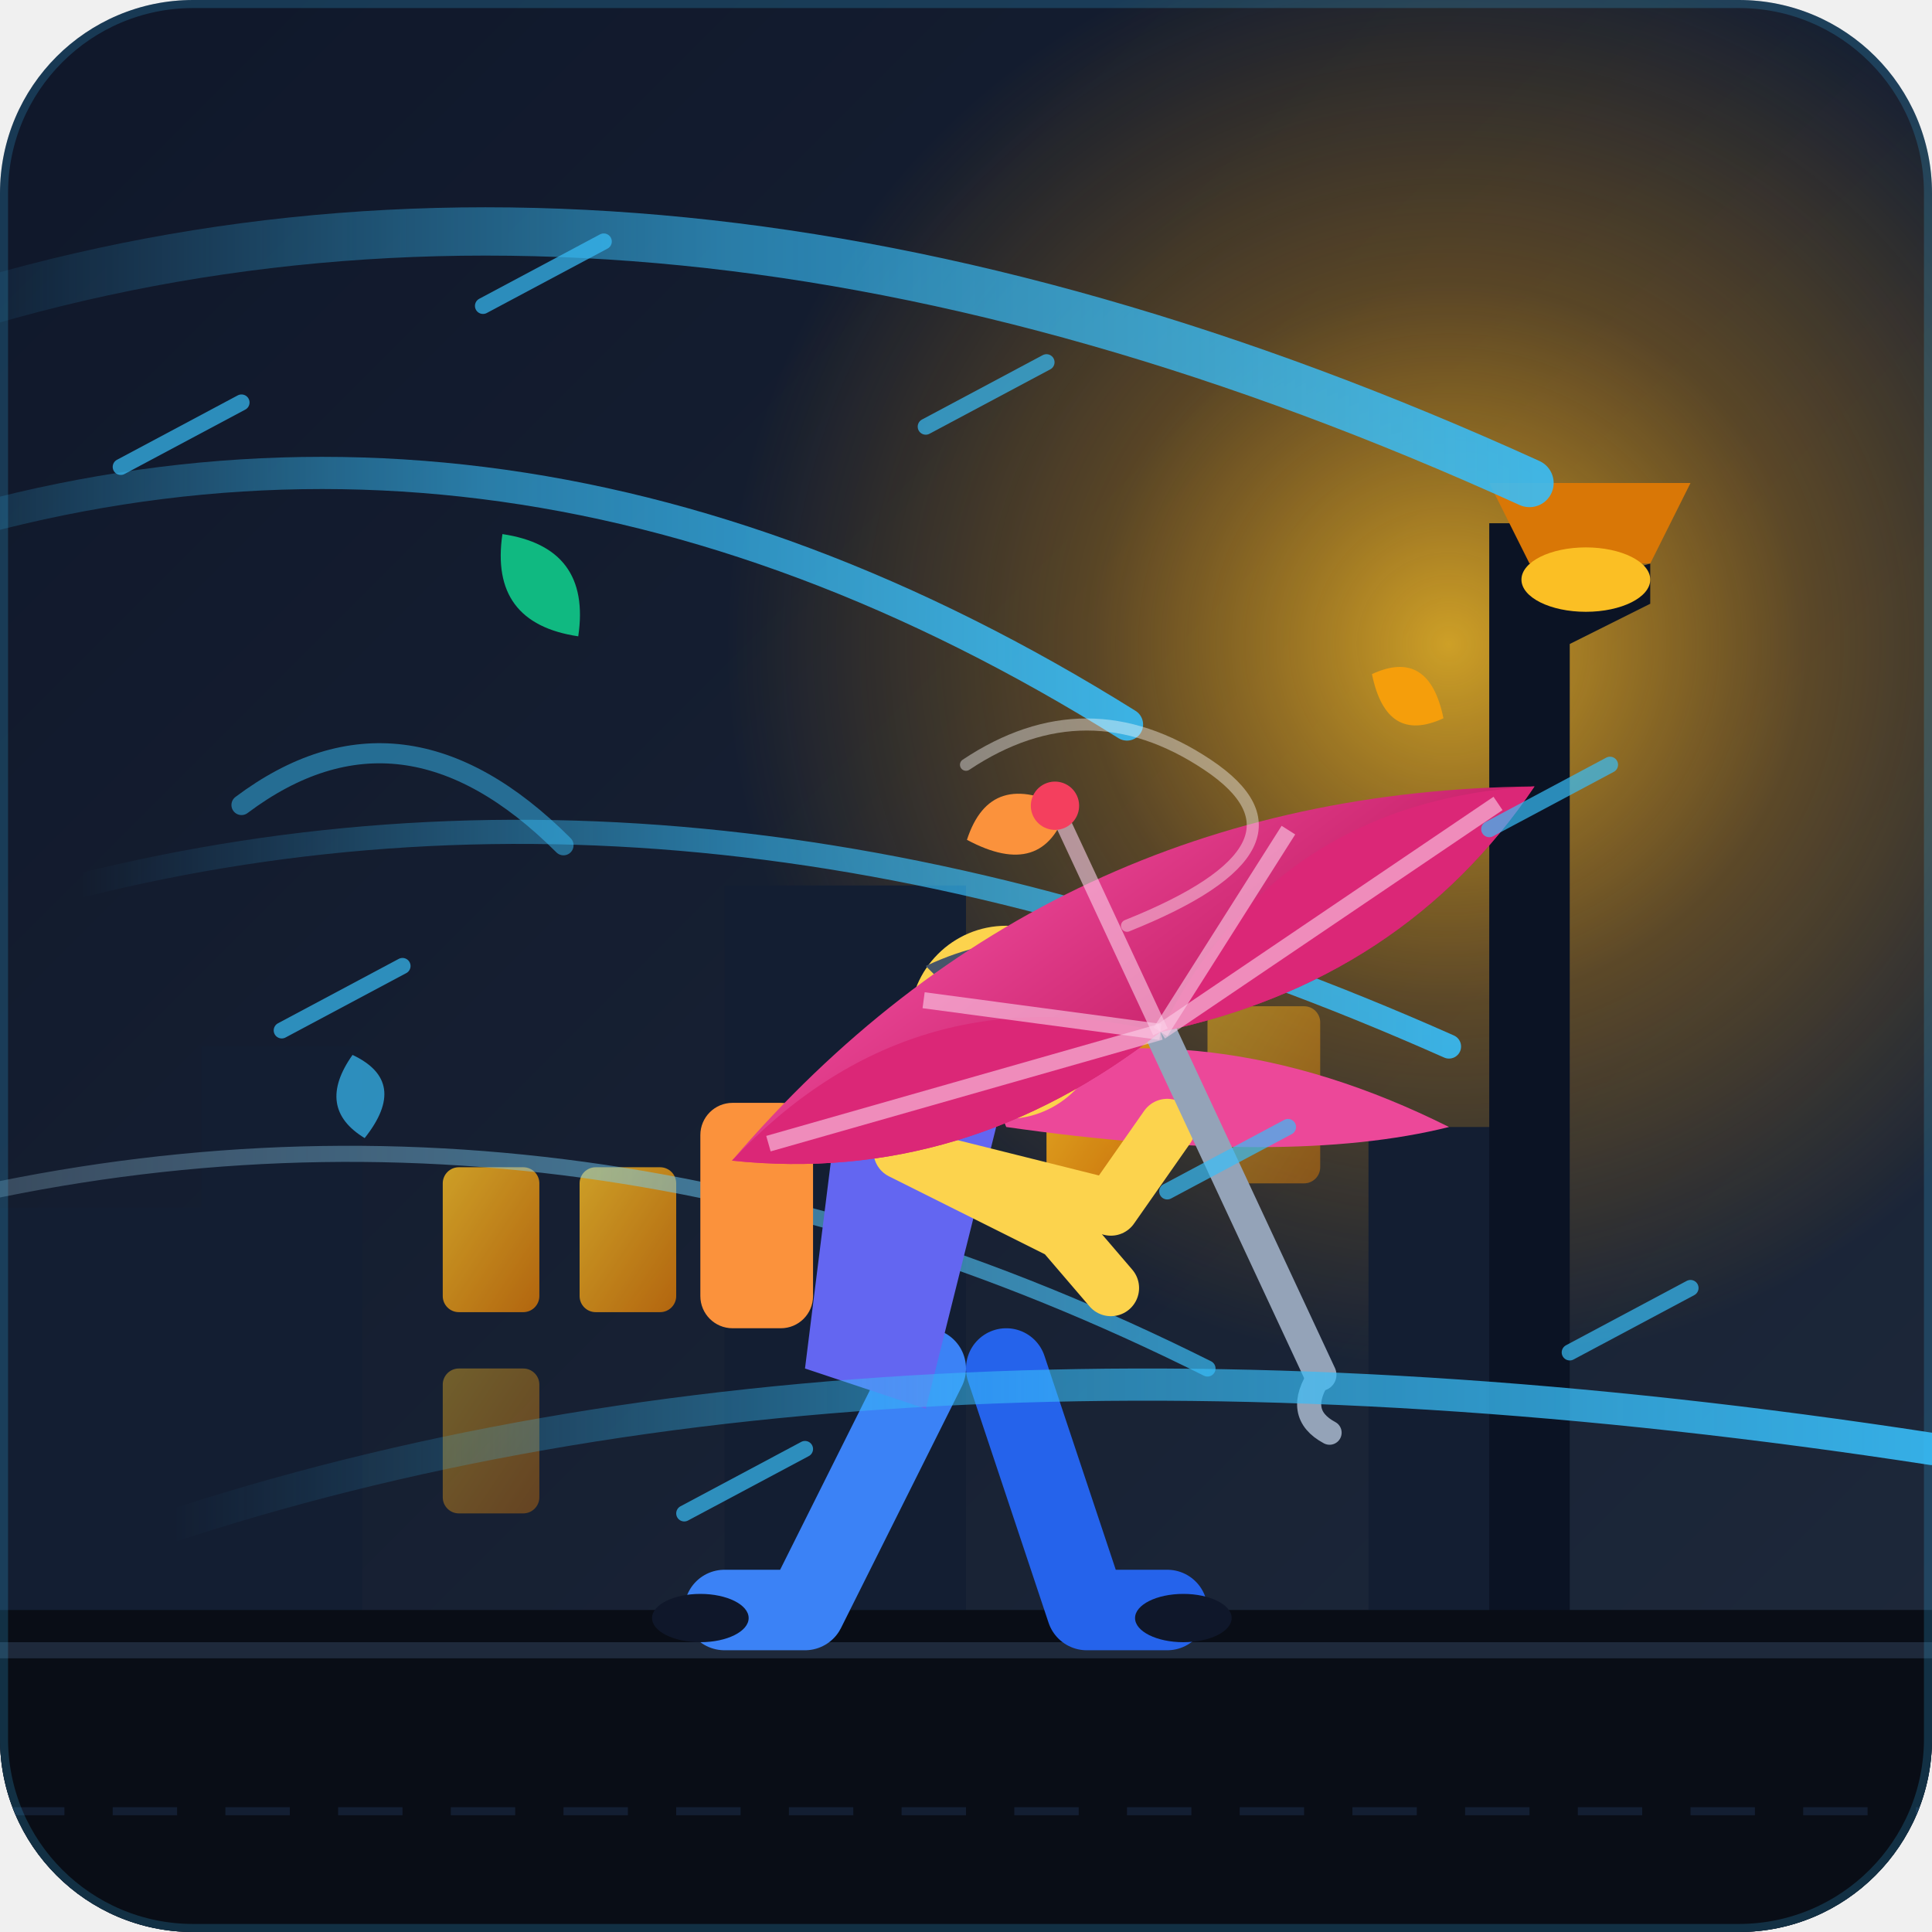
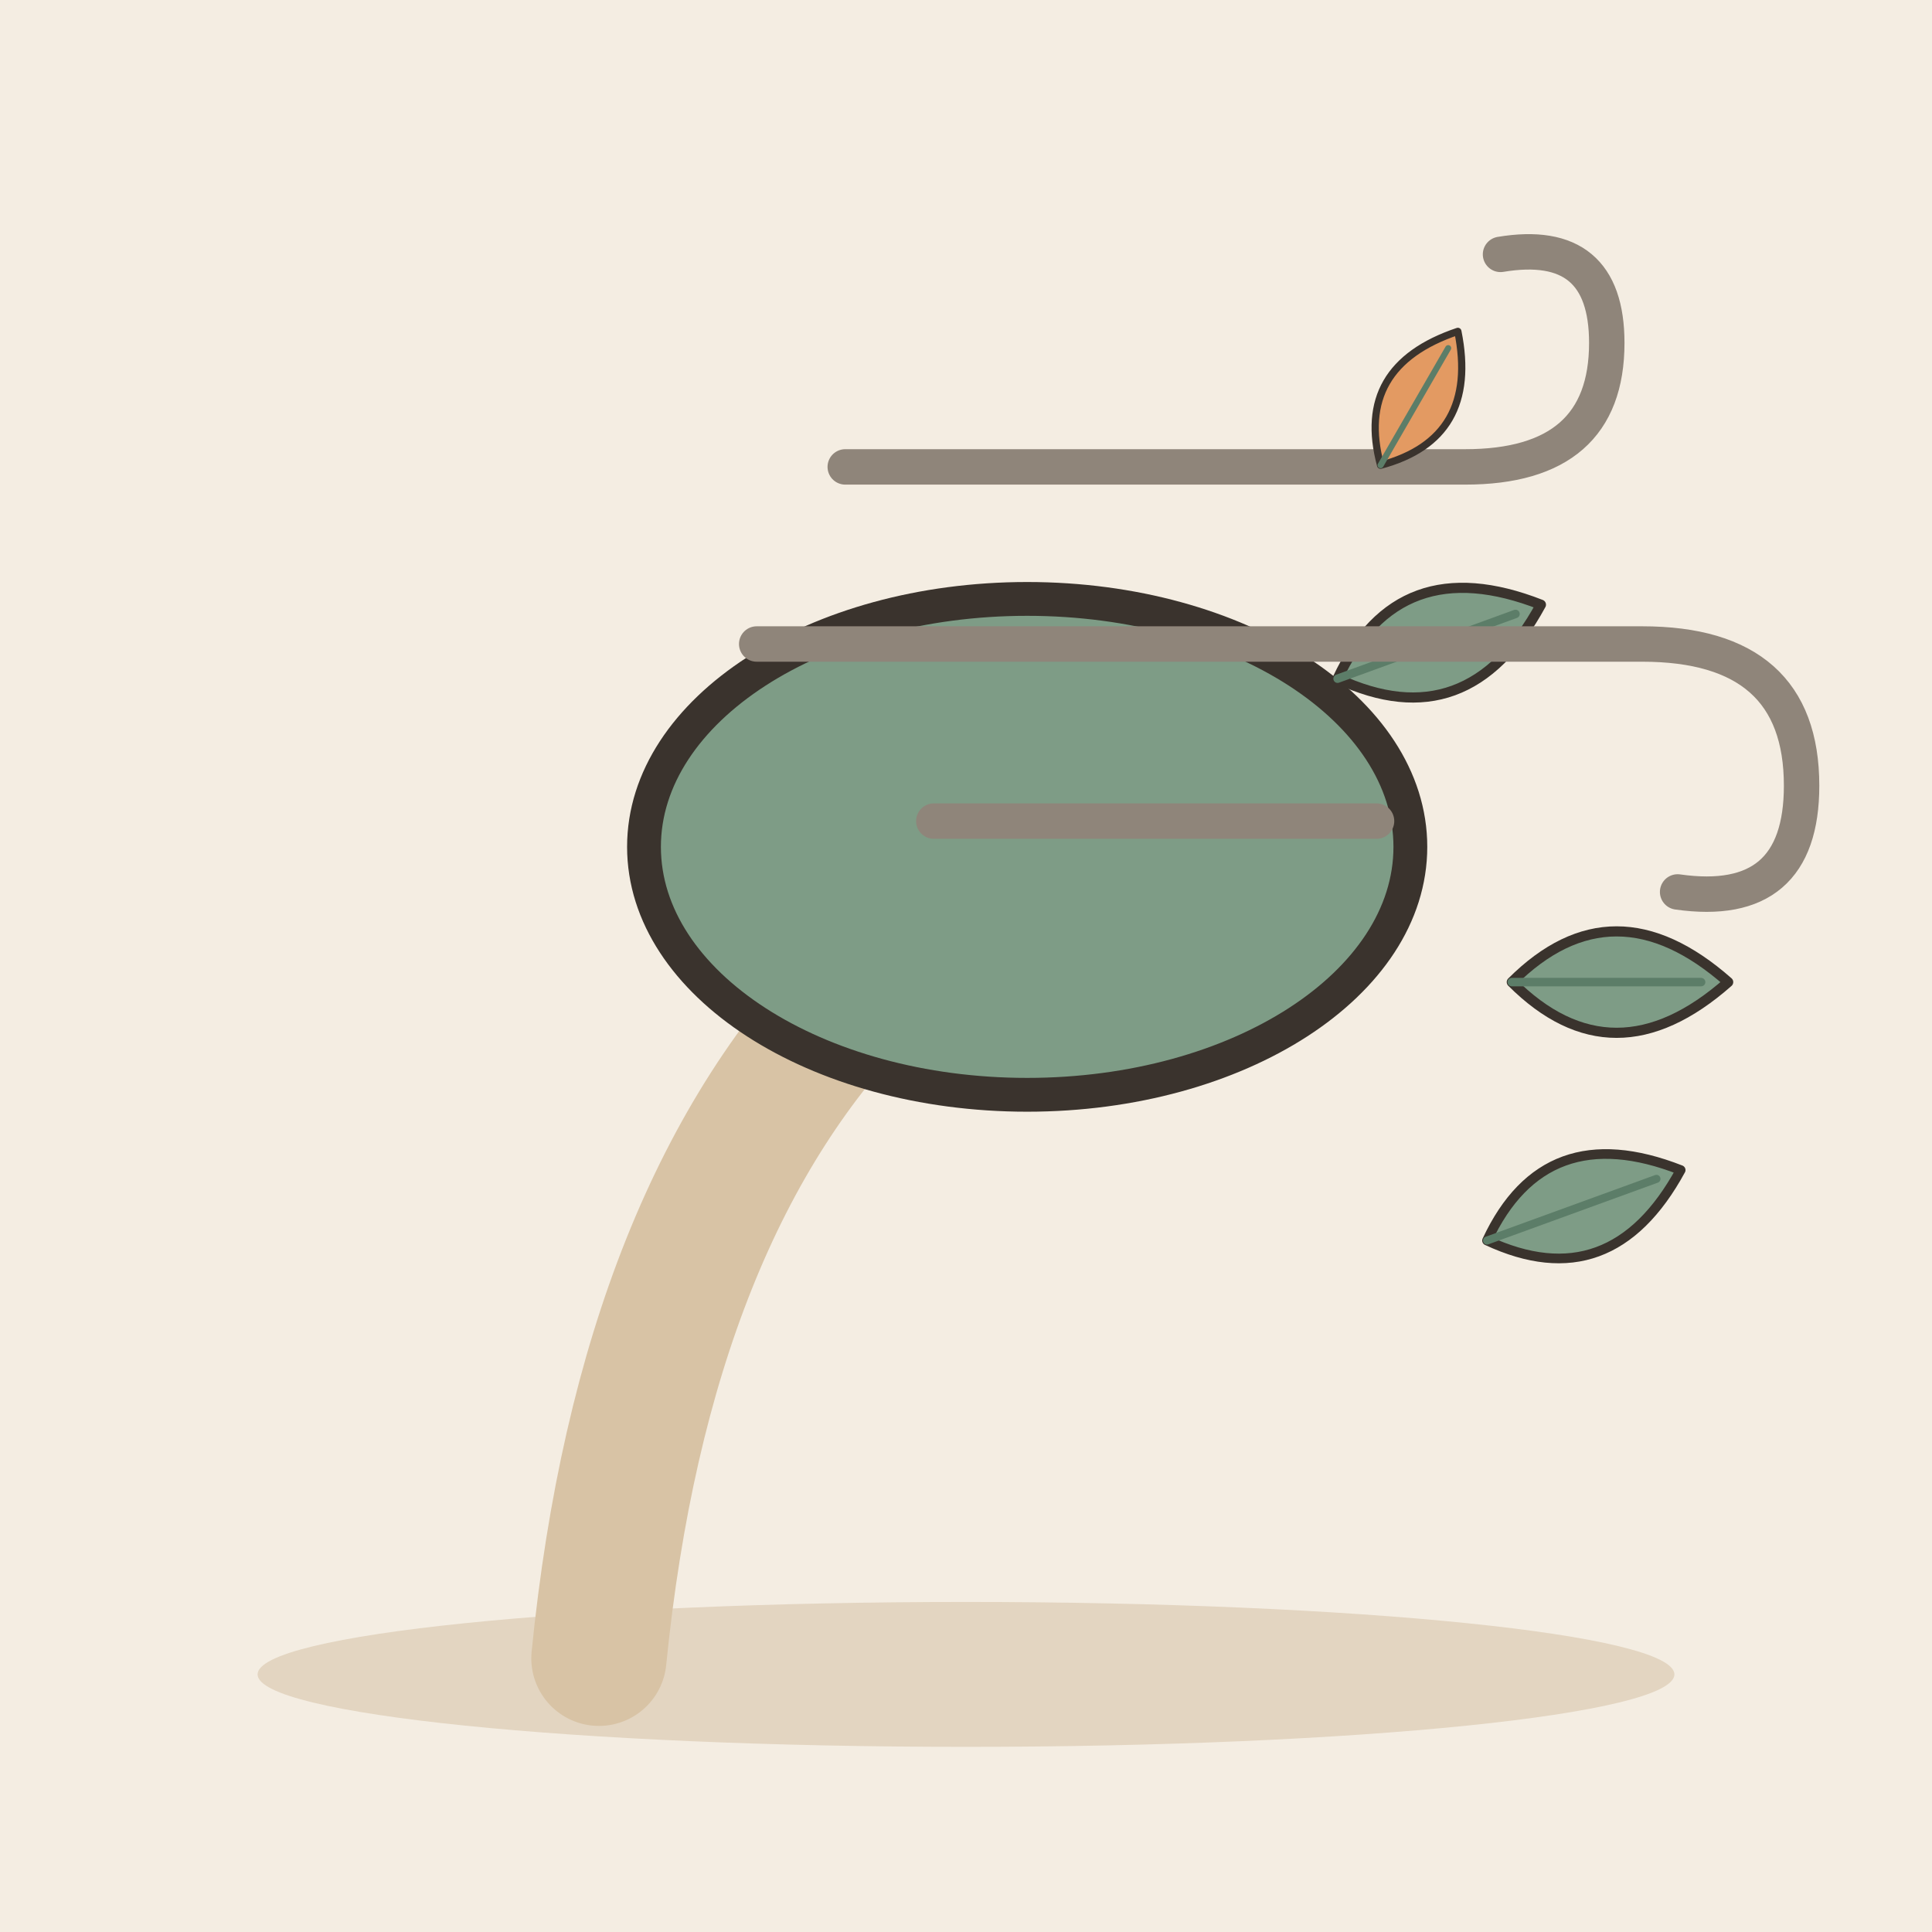
- <svg xmlns="http://www.w3.org/2000/svg" width="240" height="240" viewBox="0 0 240 240">
-   <defs>
-     <linearGradient id="bgGrad" x1="0%" y1="0%" x2="100%" y2="100%">
-       <stop offset="0%" stop-color="#0f172a" />
-       <stop offset="100%" stop-color="#1e293b" />
-     </linearGradient>
-     <linearGradient id="windGrad1" x1="0%" y1="0%" x2="100%" y2="0%">
-       <stop offset="0%" stop-color="#38bdf8" stop-opacity="0" />
-       <stop offset="50%" stop-color="#38bdf8" stop-opacity="0.6" />
-       <stop offset="100%" stop-color="#38bdf8" stop-opacity="0.9" />
-     </linearGradient>
-     <linearGradient id="windGrad2" x1="0%" y1="0%" x2="100%" y2="0%">
-       <stop offset="0%" stop-color="#bae6fd" stop-opacity="0.2" />
-       <stop offset="100%" stop-color="#38bdf8" stop-opacity="0.7" />
-     </linearGradient>
-     <radialGradient id="lampGlow" cx="50%" cy="50%" r="50%">
-       <stop offset="0%" stop-color="#fbbf24" stop-opacity="0.8" />
-       <stop offset="50%" stop-color="#f59e0b" stop-opacity="0.3" />
-       <stop offset="100%" stop-color="#f59e0b" stop-opacity="0" />
-     </radialGradient>
-     <linearGradient id="windowGlow" x1="0%" y1="0%" x2="100%" y2="100%">
-       <stop offset="0%" stop-color="#fbbf24" />
-       <stop offset="100%" stop-color="#d97706" />
-     </linearGradient>
-     <linearGradient id="umbrellaGrad" x1="0%" y1="0%" x2="100%" y2="100%">
-       <stop offset="0%" stop-color="#ec4899" />
-       <stop offset="100%" stop-color="#be185d" />
-     </linearGradient>
-     <clipPath id="canvasClip">
-       <rect width="240" height="240" rx="24" />
-     </clipPath>
-   </defs>
-   <g clip-path="url(#canvasClip)">
-     <rect width="240" height="240" fill="url(#bgGrad)" />
-     <circle cx="180" cy="80" r="90" fill="url(#lampGlow)" />
-     <path d="M0 200 L0 150 L25 150 L25 130 L45 130 L45 200 L90 200 L90 110 L120 110 L120 200 L170 200 L170 140 L190 140 L190 200 L240 200 L240 240 L0 240 Z" fill="#131e32" />
-     <rect x="55" y="145" width="12" height="18" rx="2" fill="url(#windowGlow)" opacity="0.8" />
-     <rect x="72" y="145" width="12" height="18" rx="2" fill="url(#windowGlow)" opacity="0.8" />
-     <rect x="55" y="170" width="12" height="18" rx="2" fill="url(#windowGlow)" opacity="0.4" />
-     <rect x="130" y="125" width="14" height="22" rx="2" fill="url(#windowGlow)" opacity="0.9" />
-     <rect x="150" y="125" width="14" height="22" rx="2" fill="url(#windowGlow)" opacity="0.5" />
-     <path d="M195 240 L195 80 L205 75 L205 70 L195 73 L195 65 L185 65 L185 240 Z" fill="#0b1324" />
-     <path d="M185 60 L210 60 L205 70 L190 70 Z" fill="#d97706" />
-     <ellipse cx="197" cy="72" rx="8" ry="4" fill="#fbbf24" />
-     <path d="M-20 70 Q 60 40, 140 90" stroke="url(#windGrad1)" stroke-width="4" stroke-linecap="round" fill="none" />
-     <path d="M10 110 Q 90 90, 180 130" stroke="url(#windGrad1)" stroke-width="3" stroke-linecap="round" fill="none" />
-     <path d="M-10 150 Q 70 130, 150 170" stroke="url(#windGrad2)" stroke-width="2" stroke-linecap="round" fill="none" />
-     <g fill="#10b981">
-       <path d="M 60 70 Q 70 65, 75 75 Q 65 80, 60 70 Z" transform="rotate(35 67 72)" />
-       <path d="M 120 100 Q 128 95, 132 105 Q 124 110, 120 100 Z" transform="rotate(-40 126 102)" fill="#fb923c" />
-       <path d="M 170 85 Q 176 80, 180 88 Q 174 93, 170 85 Z" transform="rotate(15 175 86)" fill="#f59e0b" />
-       <path d="M 40 135 Q 46 130, 50 138 Q 44 142, 40 135 Z" transform="rotate(65 45 136)" fill="#38bdf8" opacity="0.7" />
+ <svg xmlns="http://www.w3.org/2000/svg" viewBox="0 0 240 240" data-style="editorial">
+   <rect width="240" height="240" fill="#F4EDE2" />
+   <ellipse cx="120" cy="208" rx="88" ry="9" fill="#E3D5C1" />
+   <g transform="translate(80 206) scale(1.4 1.4)">
+     <path d="M-4 0Q0 -40 20 -60" fill="none" stroke="#D8C3A5" stroke-width="12" stroke-linecap="round" stroke-linejoin="round" />
+     <ellipse cx="34" cy="-72" rx="34" ry="22" fill="#7E9C86" stroke="#3A332D" stroke-width="3" stroke-linecap="round" stroke-linejoin="round" />
+     <g transform="translate(70 -90) rotate(70) scale(0.3 0.3)">
+       <path d="M0 30Q-30 0 0 -34Q30 0 0 30Z" fill="#7E9C86" stroke="#3A332D" stroke-width="3" stroke-linecap="round" stroke-linejoin="round" />
+       <path d="M0 30L0 -26" stroke="#5C7D68" stroke-width="2.5" stroke-linecap="round" fill="none" />
    </g>
-     <rect x="0" y="200" width="240" height="40" fill="#090d16" />
-     <line x1="0" y1="205" x2="240" y2="205" stroke="#1e293b" stroke-width="2" />
-     <line x1="0" y1="225" x2="240" y2="225" stroke="#131e32" stroke-width="1" stroke-dasharray="8 6" />
-     <g transform="translate(90, 115)">
-       <path d="M 25 55 L 10 85 L 0 85" stroke="#3b82f6" stroke-width="10" stroke-linecap="round" stroke-linejoin="round" fill="none" />
-       <path d="M 35 55 L 45 85 L 55 85" stroke="#2563eb" stroke-width="10" stroke-linecap="round" stroke-linejoin="round" fill="none" />
-       <ellipse cx="-3" cy="86" rx="6" ry="3" fill="#0f172a" />
-       <ellipse cx="57" cy="86" rx="6" ry="3" fill="#0f172a" />
-       <path d="M 15 15 L 35 20 L 25 60 L 10 55 Z" fill="#6366f1" />
-       <rect x="-3" y="22" width="14" height="28" rx="4" fill="#fb923c" />
-       <path d="M 32 18 Q 60 10, 90 25 Q 70 30, 35 25 Z" fill="#ec4899" />
-       <circle cx="35" cy="12" r="12" fill="#fcd34d" />
-       <path d="M 25 5 Q 40 -2, 48 8 Q 42 12, 35 15 Z" fill="#475569" />
-       <path d="M 28 30 L 48 35 L 55 25" stroke="#fcd34d" stroke-width="7" stroke-linecap="round" stroke-linejoin="round" fill="none" />
-       <path d="M 22 28 L 42 38 L 48 45" stroke="#fcd34d" stroke-width="7" stroke-linecap="round" stroke-linejoin="round" fill="none" />
-       <g transform="translate(55, 15) rotate(-25)">
-         <line x1="0" y1="-5" x2="0" y2="45" stroke="#94a3b8" stroke-width="4" stroke-linecap="round" />
-         <path d="M 0 45 Q -5 48, -2 52" stroke="#94a3b8" stroke-width="3" fill="none" stroke-linecap="round" />
-         <path d="M -55 -10 Q 0 -35, 55 -10 Q 30 5, 0 -2 Q -30 5, -55 -10 Z" fill="url(#umbrellaGrad)" />
-         <path d="M -55 -10 Q -25 -22, 0 -2 Q 25 -22, 55 -10 Q 30 5, 0 -2 Q -30 5, -55 -10 Z" fill="#db2777" />
-         <path d="M 0 -2 L 0 -32" stroke="#fbcfe8" stroke-width="2" opacity="0.6" />
-         <path d="M 0 -2 L -50 -10" stroke="#fbcfe8" stroke-width="2" opacity="0.6" />
-         <path d="M 0 -2 L 50 -10" stroke="#fbcfe8" stroke-width="2" opacity="0.6" />
-         <path d="M 0 -2 L -25 -18" stroke="#fbcfe8" stroke-width="2" opacity="0.6" />
-         <path d="M 0 -2 L 25 -18" stroke="#fbcfe8" stroke-width="2" opacity="0.6" />
-         <circle cx="0" cy="-33" r="3" fill="#f43f5e" />
-       </g>
+     <g transform="translate(86 -60) rotate(90) scale(0.3 0.3)">
+       <path d="M0 30Q-30 0 0 -34Q30 0 0 30Z" fill="#7E9C86" stroke="#3A332D" stroke-width="3" stroke-linecap="round" stroke-linejoin="round" />
+       <path d="M0 30L0 -26" stroke="#5C7D68" stroke-width="2.5" stroke-linecap="round" fill="none" />
    </g>
-     <path d="M-10 40 Q 80 10, 190 60" stroke="url(#windGrad1)" stroke-width="6" stroke-linecap="round" fill="none" />
-     <path d="M20 190 Q 110 160, 240 180" stroke="url(#windGrad1)" stroke-width="4" stroke-linecap="round" fill="none" />
-     <g stroke="#38bdf8" stroke-width="2" stroke-linecap="round" opacity="0.7">
-       <line x1="30" y1="50" x2="15" y2="58" />
-       <line x1="75" y1="30" x2="60" y2="38" />
-       <line x1="130" y1="45" x2="115" y2="53" />
-       <line x1="200" y1="95" x2="185" y2="103" />
-       <line x1="50" y1="120" x2="35" y2="128" />
-       <line x1="160" y1="140" x2="145" y2="148" />
-       <line x1="100" y1="180" x2="85" y2="188" />
-       <line x1="210" y1="160" x2="195" y2="168" />
-     </g>
-     <path d="M 120 95 Q 135 85, 150 95 Q 165 105, 140 115" stroke="#ffffff" stroke-width="1.5" stroke-linecap="round" fill="none" opacity="0.4" />
-     <path d="M 30 100 Q 50 85, 70 105" stroke="#38bdf8" stroke-width="2.5" stroke-linecap="round" fill="none" opacity="0.5" />
-     <rect width="240" height="240" rx="24" fill="none" stroke="#38bdf8" stroke-width="2" opacity="0.2" />
+   </g>
+   <g transform="translate(160 80) scale(1.1 1.1)">
+     <path d="M-50 -20L20 -20Q36 -20 36 -34Q36 -46 24 -44" fill="none" stroke="#8F857A" stroke-width="4" stroke-linecap="round" stroke-linejoin="round" />
+     <path d="M-60 0L40 0Q58 0 58 16Q58 30 44 28" fill="none" stroke="#8F857A" stroke-width="4" stroke-linecap="round" stroke-linejoin="round" />
+     <path d="M-40 20L10 20" fill="none" stroke="#8F857A" stroke-width="4" stroke-linecap="round" stroke-linejoin="round" />
+   </g>
+   <g transform="translate(196 150) rotate(70) scale(0.4 0.4)">
+     <path d="M0 30Q-30 0 0 -34Q30 0 0 30Z" fill="#7E9C86" stroke="#3A332D" stroke-width="3" stroke-linecap="round" stroke-linejoin="round" />
+     <path d="M0 30L0 -26" stroke="#5C7D68" stroke-width="2.5" stroke-linecap="round" fill="none" />
+   </g>
+   <g transform="translate(176 50) rotate(30) scale(0.3 0.3)">
+     <path d="M0 30Q-30 0 0 -34Q30 0 0 30Z" fill="#E39A62" stroke="#3A332D" stroke-width="3" stroke-linecap="round" stroke-linejoin="round" />
+     <path d="M0 30L0 -26" stroke="#5C7D68" stroke-width="2.5" stroke-linecap="round" fill="none" />
  </g>
</svg>
